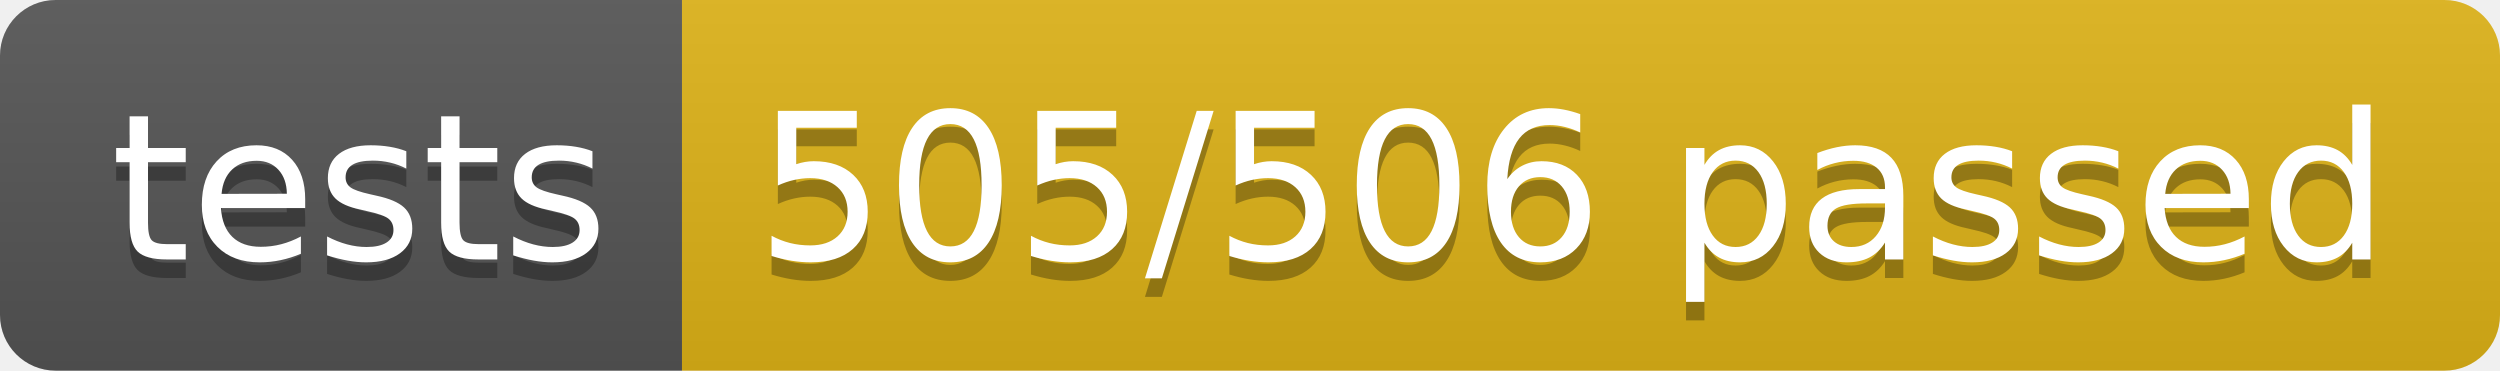
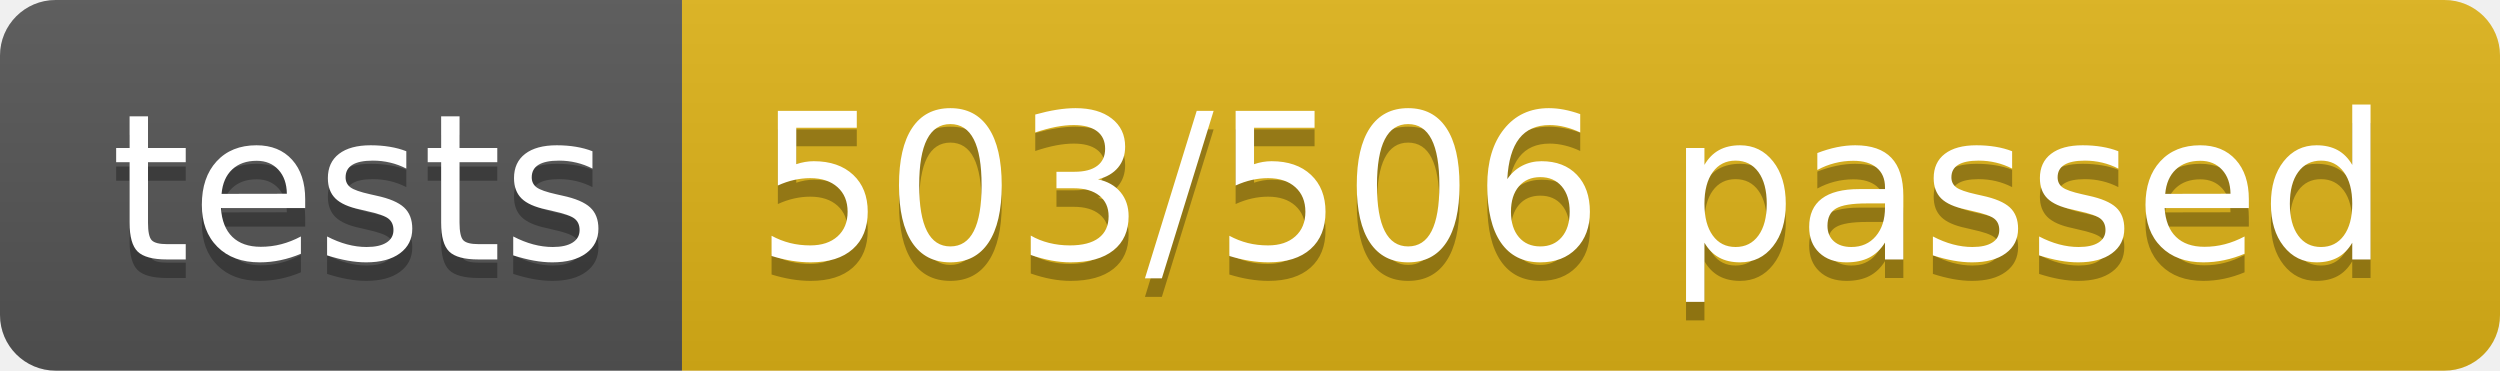
<svg xmlns="http://www.w3.org/2000/svg" width="134.9" height="20">
  <linearGradient id="smooth" x2="0" y2="100%">
    <stop offset="0" stop-color="#bbb" stop-opacity=".1" />
    <stop offset="1" stop-opacity=".1" />
  </linearGradient>
  <clipPath id="round">
    <rect width="134.9" height="20" rx="3" fill="#fff" />
  </clipPath>
  <g clip-path="url(#round)">
    <rect width="36.8" height="20" fill="#555" />
    <rect x="36.8" width="98.1" height="20" fill="#dfb317" />
    <rect width="134.9" height="20" fill="url(#smooth)" />
  </g>
  <g fill="#fff" text-anchor="middle" font-family="DejaVu Sans,Verdana,Geneva,sans-serif" font-size="110">
    <text x="194.0" y="150" fill="#010101" fill-opacity=".3" transform="scale(0.1)" textLength="268.0" lengthAdjust="spacing">tests</text>
    <text x="194.0" y="140" transform="scale(0.1)" textLength="268.0" lengthAdjust="spacing">tests</text>
-     <text x="848.5" y="150" fill="#010101" fill-opacity=".3" transform="scale(0.1)" textLength="881.0" lengthAdjust="spacing">505/506 passed</text>
-     <text x="848.5" y="140" transform="scale(0.1)" textLength="881.0" lengthAdjust="spacing">505/506 passed</text>
+     <text x="848.5" y="150" fill="#010101" fill-opacity=".3" transform="scale(0.1)" textLength="881.0" lengthAdjust="spacing">503/506 passed</text>
+     <text x="848.5" y="140" transform="scale(0.1)" textLength="881.0" lengthAdjust="spacing">503/506 passed</text>
  </g>
</svg>
